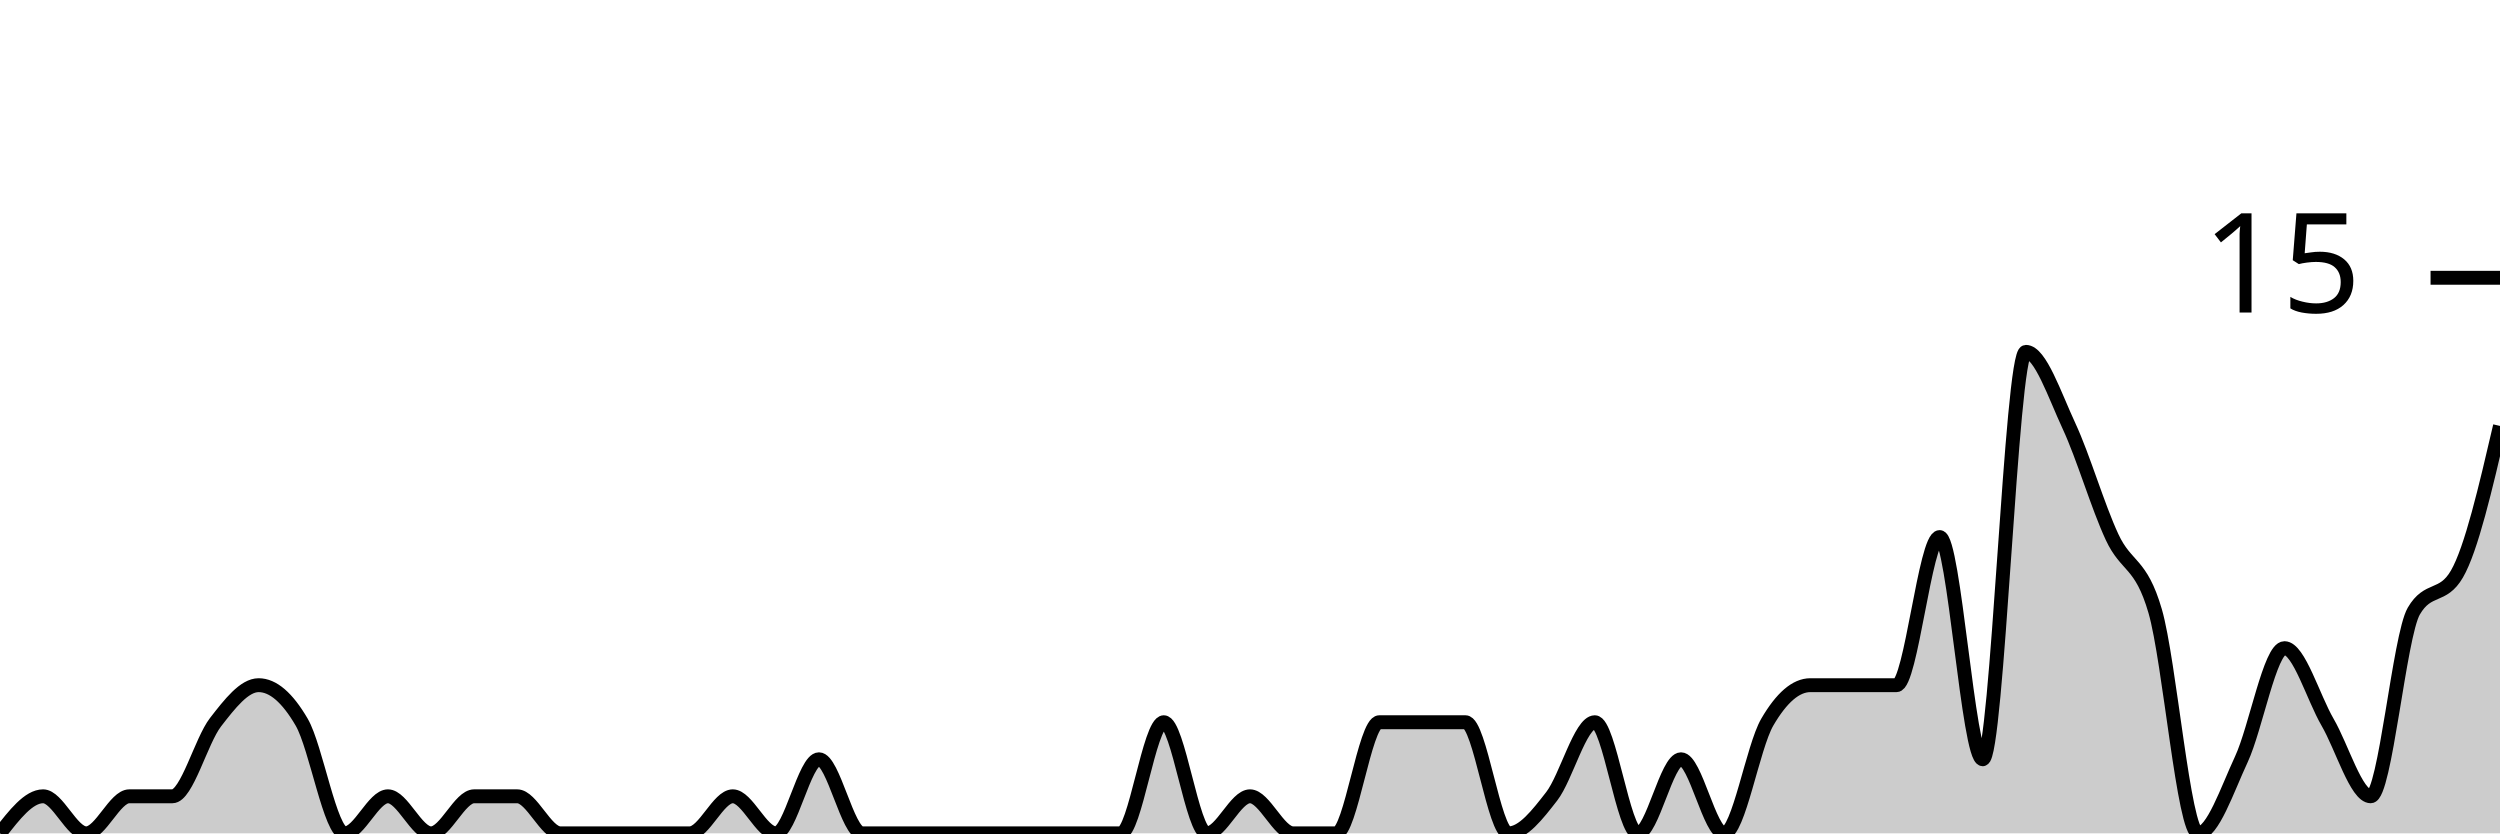
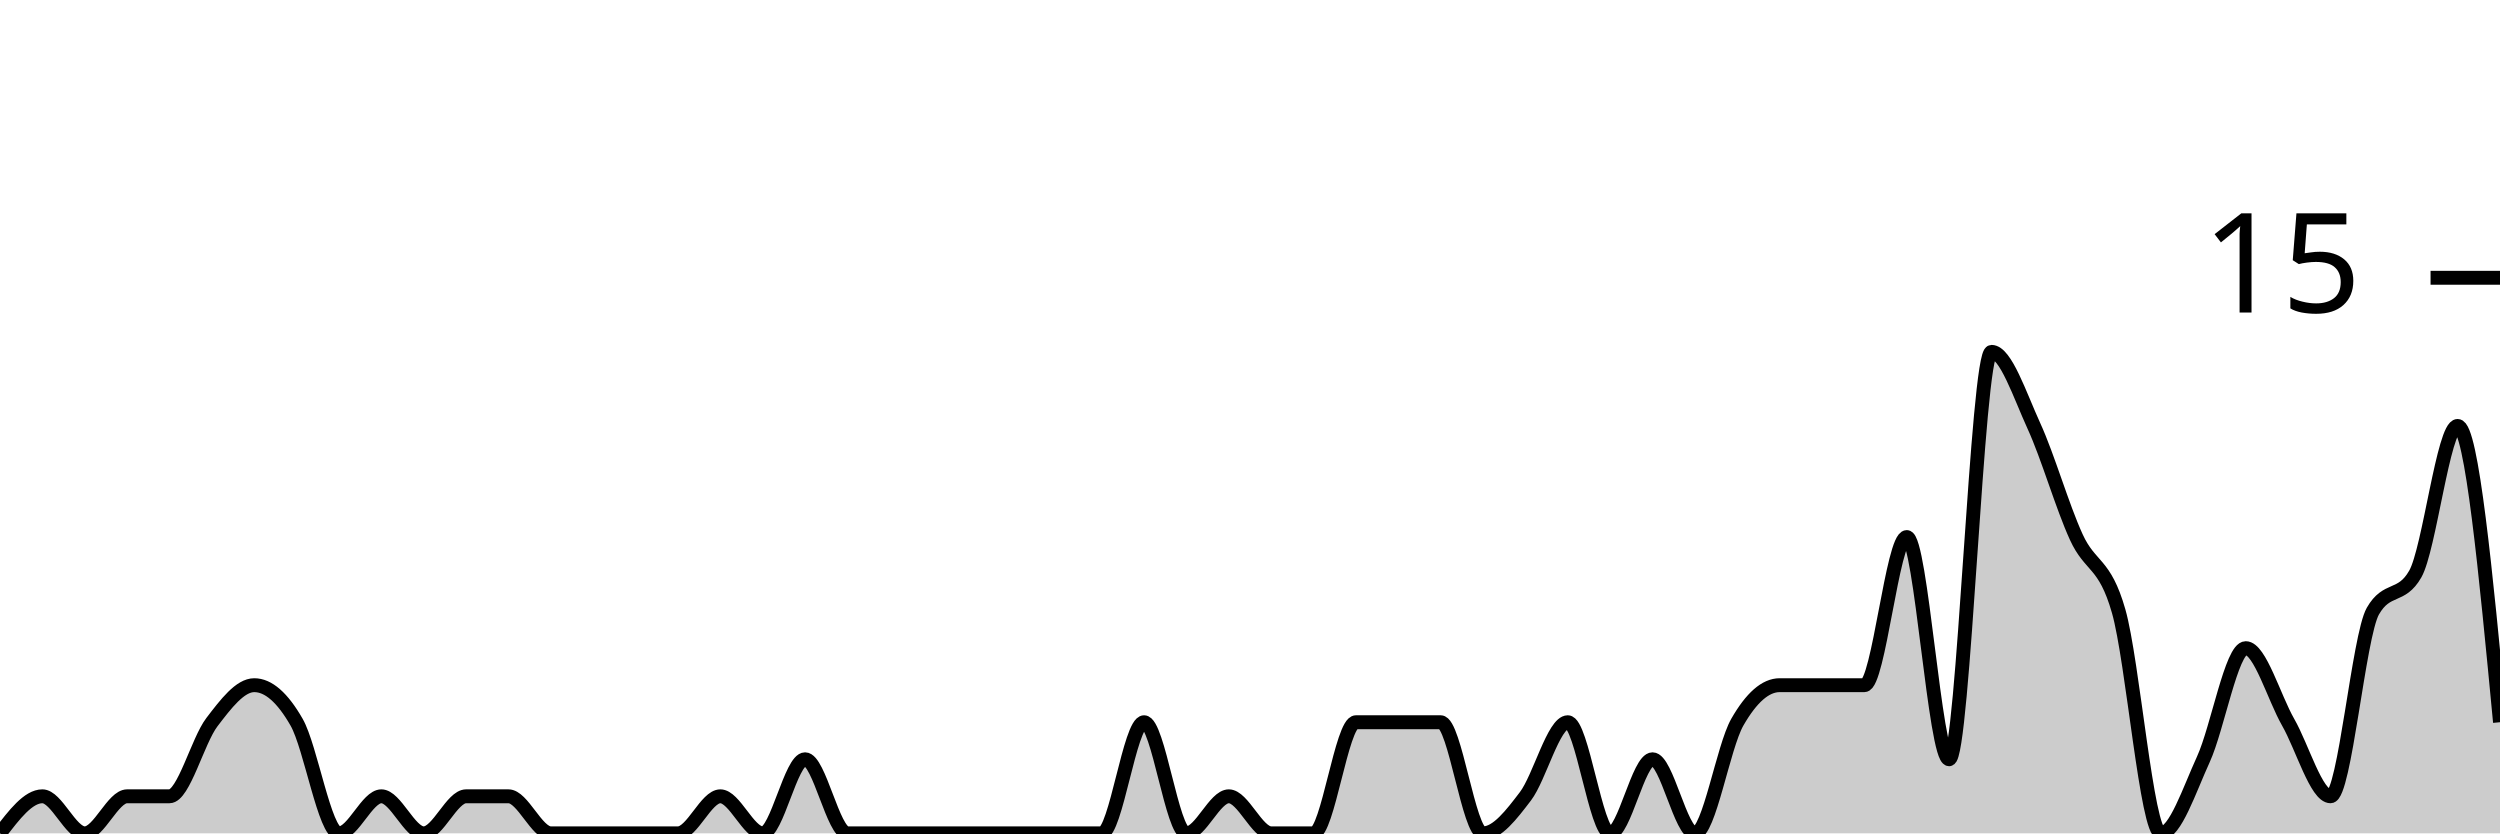
<svg xmlns="http://www.w3.org/2000/svg" viewBox="0 0 180 60">
  <g transform="translate(0,20)">
-     <path class="area" fill="rgba(0, 0, 0, 0.2)" d="M0,40C1.034,38.667,2.069,37.333,3.103,37.333C4.138,37.333,5.172,40,6.207,40C7.241,40,8.276,37.333,9.31,37.333C10.345,37.333,11.379,37.333,12.414,37.333C13.448,37.333,14.483,33.333,15.517,32C16.552,30.667,17.586,29.333,18.621,29.333C19.655,29.333,20.69,30.222,21.724,32C22.759,33.778,23.793,40,24.828,40C25.862,40,26.897,37.333,27.931,37.333C28.966,37.333,30,40,31.034,40C32.069,40,33.103,37.333,34.138,37.333C35.172,37.333,36.207,37.333,37.241,37.333C38.276,37.333,39.31,40,40.345,40C41.379,40,42.414,40,43.448,40C44.483,40,45.517,40,46.552,40C47.586,40,48.621,40,49.655,40C50.69,40,51.724,37.333,52.759,37.333C53.793,37.333,54.828,40,55.862,40C56.897,40,57.931,34.667,58.966,34.667C60,34.667,61.034,40,62.069,40C63.103,40,64.138,40,65.172,40C66.207,40,67.241,40,68.276,40C69.31,40,70.345,40,71.379,40C72.414,40,73.448,40,74.483,40C75.517,40,76.552,40,77.586,40C78.621,40,79.655,40,80.69,40C81.724,40,82.759,32,83.793,32C84.828,32,85.862,40,86.897,40C87.931,40,88.966,37.333,90,37.333C91.034,37.333,92.069,40,93.103,40C94.138,40,95.172,40,96.207,40C97.241,40,98.276,32,99.31,32C100.345,32,101.379,32,102.414,32C103.448,32,104.483,32,105.517,32C106.552,32,107.586,40,108.621,40C109.655,40,110.69,38.667,111.724,37.333C112.759,36,113.793,32,114.828,32C115.862,32,116.897,40,117.931,40C118.966,40,120,34.667,121.034,34.667C122.069,34.667,123.103,40,124.138,40C125.172,40,126.207,33.778,127.241,32C128.276,30.222,129.31,29.333,130.345,29.333C131.379,29.333,132.414,29.333,133.448,29.333C134.483,29.333,135.517,29.333,136.552,29.333C137.586,29.333,138.621,18.667,139.655,18.667C140.69,18.667,141.724,34.667,142.759,34.667C143.793,34.667,144.828,5.333,145.862,5.333C146.897,5.333,147.931,8.444,148.966,10.667C150,12.889,151.034,16.444,152.069,18.667C153.103,20.889,154.138,20.444,155.172,24C156.207,27.556,157.241,40,158.276,40C159.31,40,160.345,36.889,161.379,34.667C162.414,32.444,163.448,26.667,164.483,26.667C165.517,26.667,166.552,30.222,167.586,32C168.621,33.778,169.655,37.333,170.69,37.333C171.724,37.333,172.759,25.778,173.793,24C174.828,22.222,175.862,23.111,176.897,21.333C177.931,19.556,178.966,15.111,180,10.667L180,40C178.966,40,177.931,40,176.897,40C175.862,40,174.828,40,173.793,40C172.759,40,171.724,40,170.69,40C169.655,40,168.621,40,167.586,40C166.552,40,165.517,40,164.483,40C163.448,40,162.414,40,161.379,40C160.345,40,159.31,40,158.276,40C157.241,40,156.207,40,155.172,40C154.138,40,153.103,40,152.069,40C151.034,40,150,40,148.966,40C147.931,40,146.897,40,145.862,40C144.828,40,143.793,40,142.759,40C141.724,40,140.69,40,139.655,40C138.621,40,137.586,40,136.552,40C135.517,40,134.483,40,133.448,40C132.414,40,131.379,40,130.345,40C129.31,40,128.276,40,127.241,40C126.207,40,125.172,40,124.138,40C123.103,40,122.069,40,121.034,40C120,40,118.966,40,117.931,40C116.897,40,115.862,40,114.828,40C113.793,40,112.759,40,111.724,40C110.69,40,109.655,40,108.621,40C107.586,40,106.552,40,105.517,40C104.483,40,103.448,40,102.414,40C101.379,40,100.345,40,99.31,40C98.276,40,97.241,40,96.207,40C95.172,40,94.138,40,93.103,40C92.069,40,91.034,40,90,40C88.966,40,87.931,40,86.897,40C85.862,40,84.828,40,83.793,40C82.759,40,81.724,40,80.69,40C79.655,40,78.621,40,77.586,40C76.552,40,75.517,40,74.483,40C73.448,40,72.414,40,71.379,40C70.345,40,69.31,40,68.276,40C67.241,40,66.207,40,65.172,40C64.138,40,63.103,40,62.069,40C61.034,40,60,40,58.966,40C57.931,40,56.897,40,55.862,40C54.828,40,53.793,40,52.759,40C51.724,40,50.69,40,49.655,40C48.621,40,47.586,40,46.552,40C45.517,40,44.483,40,43.448,40C42.414,40,41.379,40,40.345,40C39.31,40,38.276,40,37.241,40C36.207,40,35.172,40,34.138,40C33.103,40,32.069,40,31.034,40C30,40,28.966,40,27.931,40C26.897,40,25.862,40,24.828,40C23.793,40,22.759,40,21.724,40C20.69,40,19.655,40,18.621,40C17.586,40,16.552,40,15.517,40C14.483,40,13.448,40,12.414,40C11.379,40,10.345,40,9.31,40C8.276,40,7.241,40,6.207,40C5.172,40,4.138,40,3.103,40C2.069,40,1.034,40,0,40Z" />
-     <path class="line" stroke="black" fill="none" d="M0,40C1.034,38.667,2.069,37.333,3.103,37.333C4.138,37.333,5.172,40,6.207,40C7.241,40,8.276,37.333,9.31,37.333C10.345,37.333,11.379,37.333,12.414,37.333C13.448,37.333,14.483,33.333,15.517,32C16.552,30.667,17.586,29.333,18.621,29.333C19.655,29.333,20.69,30.222,21.724,32C22.759,33.778,23.793,40,24.828,40C25.862,40,26.897,37.333,27.931,37.333C28.966,37.333,30,40,31.034,40C32.069,40,33.103,37.333,34.138,37.333C35.172,37.333,36.207,37.333,37.241,37.333C38.276,37.333,39.31,40,40.345,40C41.379,40,42.414,40,43.448,40C44.483,40,45.517,40,46.552,40C47.586,40,48.621,40,49.655,40C50.69,40,51.724,37.333,52.759,37.333C53.793,37.333,54.828,40,55.862,40C56.897,40,57.931,34.667,58.966,34.667C60,34.667,61.034,40,62.069,40C63.103,40,64.138,40,65.172,40C66.207,40,67.241,40,68.276,40C69.31,40,70.345,40,71.379,40C72.414,40,73.448,40,74.483,40C75.517,40,76.552,40,77.586,40C78.621,40,79.655,40,80.69,40C81.724,40,82.759,32,83.793,32C84.828,32,85.862,40,86.897,40C87.931,40,88.966,37.333,90,37.333C91.034,37.333,92.069,40,93.103,40C94.138,40,95.172,40,96.207,40C97.241,40,98.276,32,99.31,32C100.345,32,101.379,32,102.414,32C103.448,32,104.483,32,105.517,32C106.552,32,107.586,40,108.621,40C109.655,40,110.69,38.667,111.724,37.333C112.759,36,113.793,32,114.828,32C115.862,32,116.897,40,117.931,40C118.966,40,120,34.667,121.034,34.667C122.069,34.667,123.103,40,124.138,40C125.172,40,126.207,33.778,127.241,32C128.276,30.222,129.31,29.333,130.345,29.333C131.379,29.333,132.414,29.333,133.448,29.333C134.483,29.333,135.517,29.333,136.552,29.333C137.586,29.333,138.621,18.667,139.655,18.667C140.69,18.667,141.724,34.667,142.759,34.667C143.793,34.667,144.828,5.333,145.862,5.333C146.897,5.333,147.931,8.444,148.966,10.667C150,12.889,151.034,16.444,152.069,18.667C153.103,20.889,154.138,20.444,155.172,24C156.207,27.556,157.241,40,158.276,40C159.31,40,160.345,36.889,161.379,34.667C162.414,32.444,163.448,26.667,164.483,26.667C165.517,26.667,166.552,30.222,167.586,32C168.621,33.778,169.655,37.333,170.69,37.333C171.724,37.333,172.759,25.778,173.793,24C174.828,22.222,175.862,23.111,176.897,21.333C177.931,19.556,178.966,15.111,180,10.667" />
+     <path class="area" fill="rgba(0, 0, 0, 0.2)" d="M0,40C1.017,38.667,2.034,37.333,3.051,37.333C4.068,37.333,5.085,40,6.102,40C7.119,40,8.136,37.333,9.153,37.333C10.169,37.333,11.186,37.333,12.203,37.333C13.22,37.333,14.237,33.333,15.254,32C16.271,30.667,17.288,29.333,18.305,29.333C19.322,29.333,20.339,30.222,21.356,32C22.373,33.778,23.39,40,24.407,40C25.424,40,26.441,37.333,27.458,37.333C28.475,37.333,29.492,40,30.508,40C31.525,40,32.542,37.333,33.559,37.333C34.576,37.333,35.593,37.333,36.61,37.333C37.627,37.333,38.644,40,39.661,40C40.678,40,41.695,40,42.712,40C43.729,40,44.746,40,45.763,40C46.78,40,47.797,40,48.814,40C49.831,40,50.847,37.333,51.864,37.333C52.881,37.333,53.898,40,54.915,40C55.932,40,56.949,34.667,57.966,34.667C58.983,34.667,60,40,61.017,40C62.034,40,63.051,40,64.068,40C65.085,40,66.102,40,67.119,40C68.136,40,69.153,40,70.169,40C71.186,40,72.203,40,73.22,40C74.237,40,75.254,40,76.271,40C77.288,40,78.305,40,79.322,40C80.339,40,81.356,32,82.373,32C83.39,32,84.407,40,85.424,40C86.441,40,87.458,37.333,88.475,37.333C89.492,37.333,90.508,40,91.525,40C92.542,40,93.559,40,94.576,40C95.593,40,96.61,32,97.627,32C98.644,32,99.661,32,100.678,32C101.695,32,102.712,32,103.729,32C104.746,32,105.763,40,106.78,40C107.797,40,108.814,38.667,109.831,37.333C110.847,36,111.864,32,112.881,32C113.898,32,114.915,40,115.932,40C116.949,40,117.966,34.667,118.983,34.667C120,34.667,121.017,40,122.034,40C123.051,40,124.068,33.778,125.085,32C126.102,30.222,127.119,29.333,128.136,29.333C129.153,29.333,130.169,29.333,131.186,29.333C132.203,29.333,133.22,29.333,134.237,29.333C135.254,29.333,136.271,18.667,137.288,18.667C138.305,18.667,139.322,34.667,140.339,34.667C141.356,34.667,142.373,5.333,143.39,5.333C144.407,5.333,145.424,8.444,146.441,10.667C147.458,12.889,148.475,16.444,149.492,18.667C150.508,20.889,151.525,20.444,152.542,24C153.559,27.556,154.576,40,155.593,40C156.61,40,157.627,36.889,158.644,34.667C159.661,32.444,160.678,26.667,161.695,26.667C162.712,26.667,163.729,30.222,164.746,32C165.763,33.778,166.78,37.333,167.797,37.333C168.814,37.333,169.831,25.778,170.847,24C171.864,22.222,172.881,23.111,173.898,21.333C174.915,19.556,175.932,10.667,176.949,10.667C177.966,10.667,178.983,21.333,180,32L180,40C178.983,40,177.966,40,176.949,40C175.932,40,174.915,40,173.898,40C172.881,40,171.864,40,170.847,40C169.831,40,168.814,40,167.797,40C166.78,40,165.763,40,164.746,40C163.729,40,162.712,40,161.695,40C160.678,40,159.661,40,158.644,40C157.627,40,156.61,40,155.593,40C154.576,40,153.559,40,152.542,40C151.525,40,150.508,40,149.492,40C148.475,40,147.458,40,146.441,40C145.424,40,144.407,40,143.39,40C142.373,40,141.356,40,140.339,40C139.322,40,138.305,40,137.288,40C136.271,40,135.254,40,134.237,40C133.22,40,132.203,40,131.186,40C130.169,40,129.153,40,128.136,40C127.119,40,126.102,40,125.085,40C124.068,40,123.051,40,122.034,40C121.017,40,120,40,118.983,40C117.966,40,116.949,40,115.932,40C114.915,40,113.898,40,112.881,40C111.864,40,110.847,40,109.831,40C108.814,40,107.797,40,106.78,40C105.763,40,104.746,40,103.729,40C102.712,40,101.695,40,100.678,40C99.661,40,98.644,40,97.627,40C96.61,40,95.593,40,94.576,40C93.559,40,92.542,40,91.525,40C90.508,40,89.492,40,88.475,40C87.458,40,86.441,40,85.424,40C84.407,40,83.39,40,82.373,40C81.356,40,80.339,40,79.322,40C78.305,40,77.288,40,76.271,40C75.254,40,74.237,40,73.22,40C72.203,40,71.186,40,70.169,40C69.153,40,68.136,40,67.119,40C66.102,40,65.085,40,64.068,40C63.051,40,62.034,40,61.017,40C60,40,58.983,40,57.966,40C56.949,40,55.932,40,54.915,40C53.898,40,52.881,40,51.864,40C50.847,40,49.831,40,48.814,40C47.797,40,46.78,40,45.763,40C44.746,40,43.729,40,42.712,40C41.695,40,40.678,40,39.661,40C38.644,40,37.627,40,36.61,40C35.593,40,34.576,40,33.559,40C32.542,40,31.525,40,30.508,40C29.492,40,28.475,40,27.458,40C26.441,40,25.424,40,24.407,40C23.39,40,22.373,40,21.356,40C20.339,40,19.322,40,18.305,40C17.288,40,16.271,40,15.254,40C14.237,40,13.22,40,12.203,40C11.186,40,10.169,40,9.153,40C8.136,40,7.119,40,6.102,40C5.085,40,4.068,40,3.051,40C2.034,40,1.017,40,0,40Z" />
+     <path class="line" stroke="black" fill="none" d="M0,40C1.017,38.667,2.034,37.333,3.051,37.333C4.068,37.333,5.085,40,6.102,40C7.119,40,8.136,37.333,9.153,37.333C10.169,37.333,11.186,37.333,12.203,37.333C13.22,37.333,14.237,33.333,15.254,32C16.271,30.667,17.288,29.333,18.305,29.333C19.322,29.333,20.339,30.222,21.356,32C22.373,33.778,23.39,40,24.407,40C25.424,40,26.441,37.333,27.458,37.333C28.475,37.333,29.492,40,30.508,40C31.525,40,32.542,37.333,33.559,37.333C34.576,37.333,35.593,37.333,36.61,37.333C37.627,37.333,38.644,40,39.661,40C40.678,40,41.695,40,42.712,40C43.729,40,44.746,40,45.763,40C46.78,40,47.797,40,48.814,40C49.831,40,50.847,37.333,51.864,37.333C52.881,37.333,53.898,40,54.915,40C55.932,40,56.949,34.667,57.966,34.667C58.983,34.667,60,40,61.017,40C62.034,40,63.051,40,64.068,40C65.085,40,66.102,40,67.119,40C68.136,40,69.153,40,70.169,40C71.186,40,72.203,40,73.22,40C74.237,40,75.254,40,76.271,40C77.288,40,78.305,40,79.322,40C80.339,40,81.356,32,82.373,32C83.39,32,84.407,40,85.424,40C86.441,40,87.458,37.333,88.475,37.333C89.492,37.333,90.508,40,91.525,40C92.542,40,93.559,40,94.576,40C95.593,40,96.61,32,97.627,32C98.644,32,99.661,32,100.678,32C101.695,32,102.712,32,103.729,32C104.746,32,105.763,40,106.78,40C107.797,40,108.814,38.667,109.831,37.333C110.847,36,111.864,32,112.881,32C113.898,32,114.915,40,115.932,40C116.949,40,117.966,34.667,118.983,34.667C120,34.667,121.017,40,122.034,40C123.051,40,124.068,33.778,125.085,32C126.102,30.222,127.119,29.333,128.136,29.333C129.153,29.333,130.169,29.333,131.186,29.333C132.203,29.333,133.22,29.333,134.237,29.333C135.254,29.333,136.271,18.667,137.288,18.667C138.305,18.667,139.322,34.667,140.339,34.667C141.356,34.667,142.373,5.333,143.39,5.333C144.407,5.333,145.424,8.444,146.441,10.667C147.458,12.889,148.475,16.444,149.492,18.667C150.508,20.889,151.525,20.444,152.542,24C153.559,27.556,154.576,40,155.593,40C156.61,40,157.627,36.889,158.644,34.667C159.661,32.444,160.678,26.667,161.695,26.667C162.712,26.667,163.729,30.222,164.746,32C165.763,33.778,166.78,37.333,167.797,37.333C168.814,37.333,169.831,25.778,170.847,24C171.864,22.222,172.881,23.111,173.898,21.333C174.915,19.556,175.932,10.667,176.949,10.667C177.966,10.667,178.983,21.333,180,32" />
    <path class="axis-ceiling" stroke-width="1" stroke="black" fill="none" d="M175,0L180,0" />
    <text class="axis-ceiling-label" font-family="sans-serif" text-anchor="end" font-size="10px" x="170" y="2.5">15</text>
  </g>
</svg>
